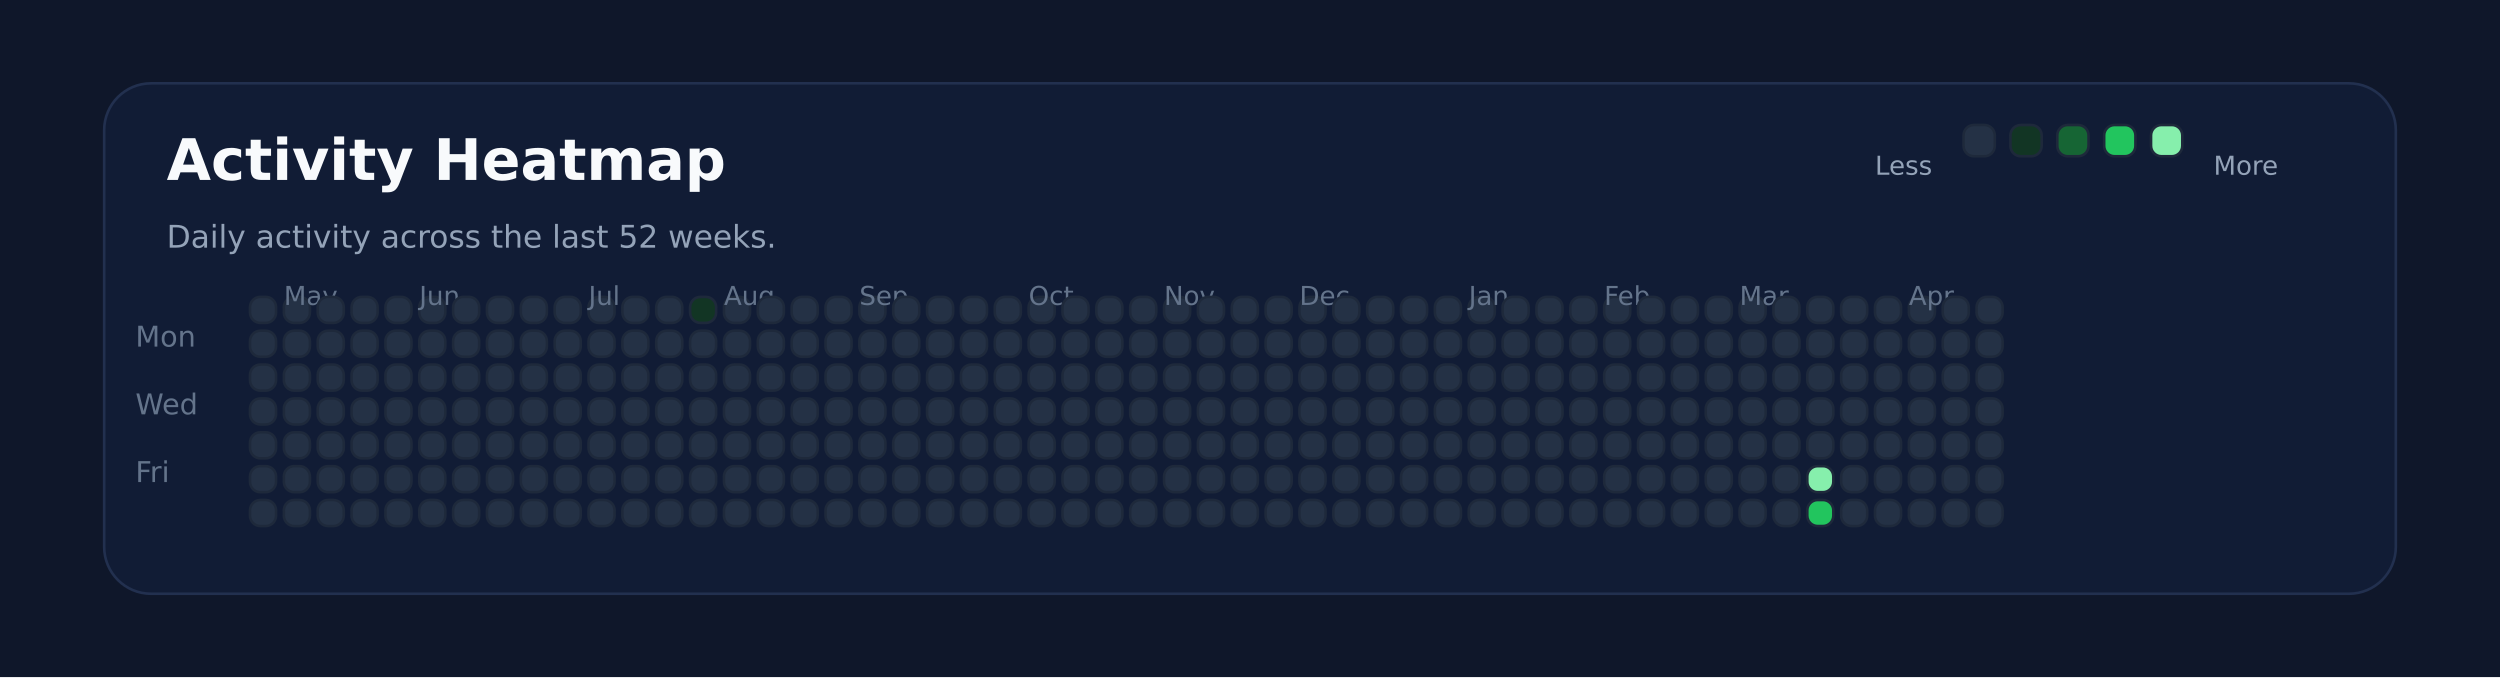
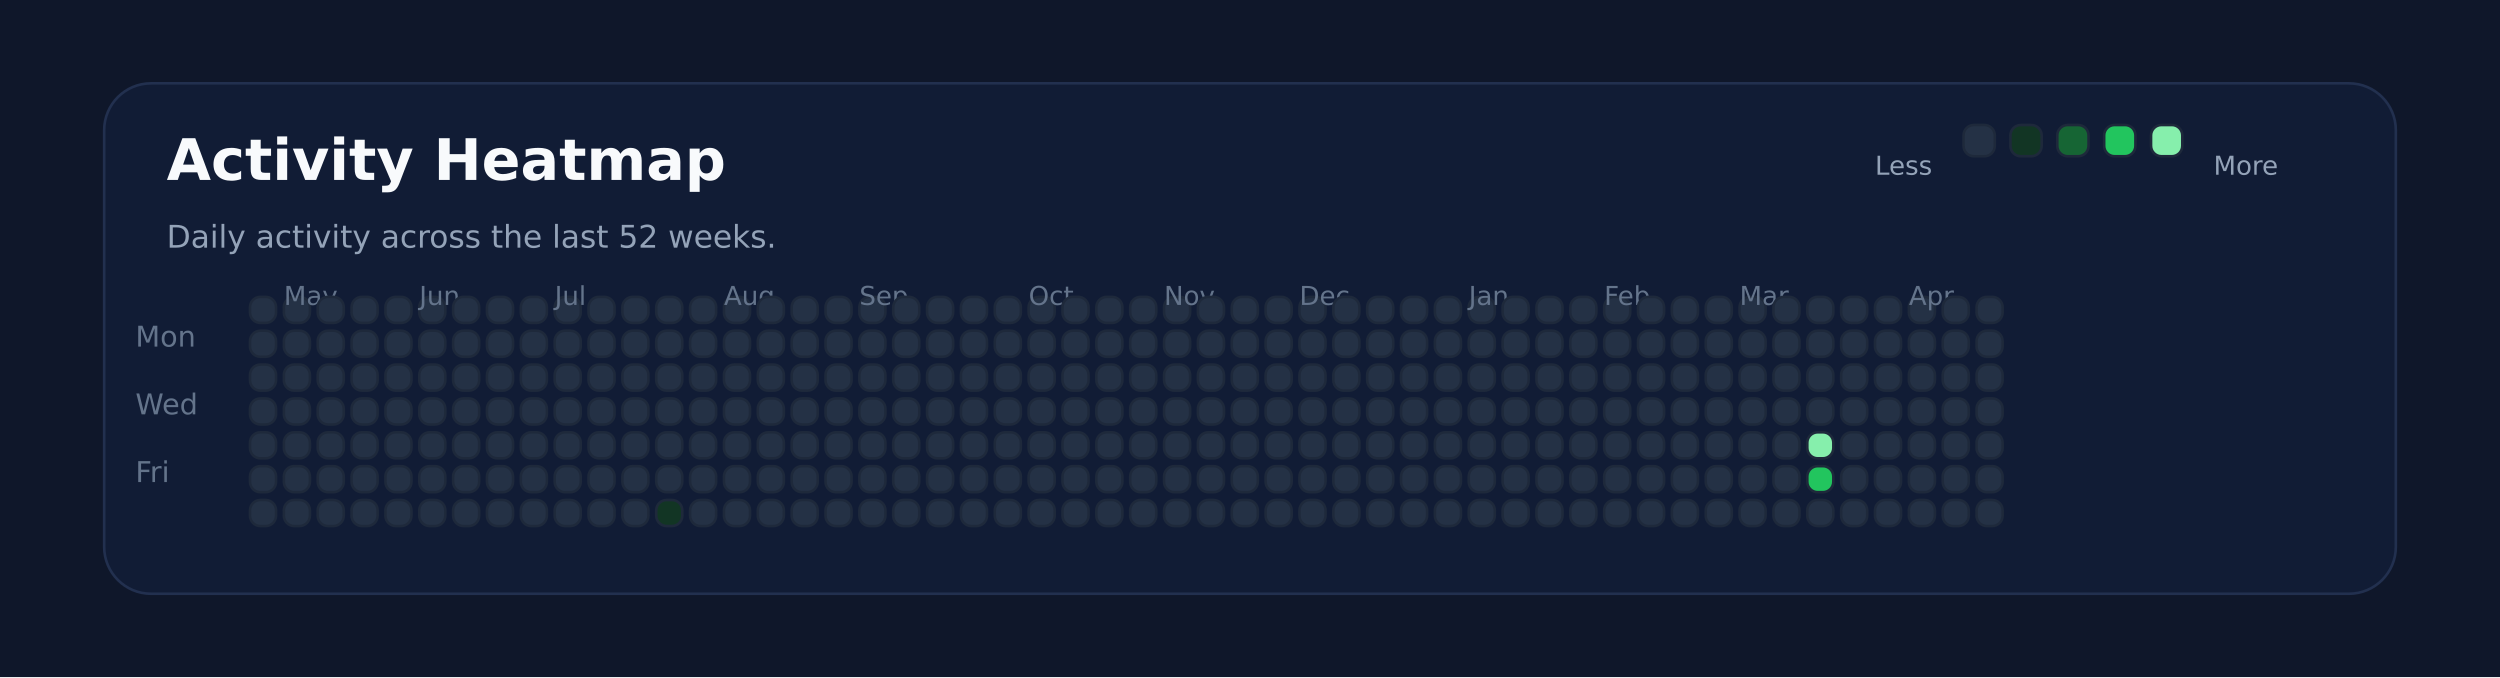
<svg xmlns="http://www.w3.org/2000/svg" xmlns:ns1="http://svgjs.dev/svgjs" version="1.1" width="960" height="260" viewBox="0 0 960 260">
  <rect width="960" height="260" fill="#0f172a" />
  <rect width="880" height="196" x="40" y="32" rx="18" ry="18" fill="#111c35" stroke-width="1" stroke="#22304f" />
  <text x="64" y="69.102" font-size="22" font-family="DejaVu Sans" font-weight="700" fill="#f8fafc" ns1:data="{&quot;leading&quot;:&quot;1.3&quot;}">Activity Heatmap</text>
  <text x="64" y="95.102" font-size="12" font-family="DejaVu Sans" font-weight="400" fill="#94a3b8" ns1:data="{&quot;leading&quot;:&quot;1.3&quot;}">Daily activity across the last 52 weeks.</text>
  <text x="52" y="133.102" font-size="11" font-family="DejaVu Sans" font-weight="400" fill="#64748b" ns1:data="{&quot;leading&quot;:&quot;1.3&quot;}">Mon</text>
  <text x="52" y="159.102" font-size="11" font-family="DejaVu Sans" font-weight="400" fill="#64748b" ns1:data="{&quot;leading&quot;:&quot;1.3&quot;}">Wed</text>
  <text x="52" y="185.102" font-size="11" font-family="DejaVu Sans" font-weight="400" fill="#64748b" ns1:data="{&quot;leading&quot;:&quot;1.3&quot;}">Fri</text>
  <rect width="10" height="10" x="96" y="114" rx="4" ry="4" fill="#243145" stroke-width="1" stroke="#1e293b" />
  <rect width="10" height="10" x="96" y="127" rx="4" ry="4" fill="#243145" stroke-width="1" stroke="#1e293b" />
  <rect width="10" height="10" x="96" y="140" rx="4" ry="4" fill="#243145" stroke-width="1" stroke="#1e293b" />
  <rect width="10" height="10" x="96" y="153" rx="4" ry="4" fill="#243145" stroke-width="1" stroke="#1e293b" />
  <rect width="10" height="10" x="96" y="166" rx="4" ry="4" fill="#243145" stroke-width="1" stroke="#1e293b" />
  <rect width="10" height="10" x="96" y="179" rx="4" ry="4" fill="#243145" stroke-width="1" stroke="#1e293b" />
  <rect width="10" height="10" x="96" y="192" rx="4" ry="4" fill="#243145" stroke-width="1" stroke="#1e293b" />
  <rect width="10" height="10" x="109" y="114" rx="4" ry="4" fill="#243145" stroke-width="1" stroke="#1e293b" />
  <rect width="10" height="10" x="109" y="127" rx="4" ry="4" fill="#243145" stroke-width="1" stroke="#1e293b" />
+   <text x="109" y="117.102" font-size="10" font-family="DejaVu Sans" font-weight="400" fill="#64748b" ns1:data="{&quot;leading&quot;:&quot;1.3&quot;}">May</text>
  <rect width="10" height="10" x="109" y="140" rx="4" ry="4" fill="#243145" stroke-width="1" stroke="#1e293b" />
-   <text x="109" y="117.102" font-size="10" font-family="DejaVu Sans" font-weight="400" fill="#64748b" ns1:data="{&quot;leading&quot;:&quot;1.3&quot;}">May</text>
  <rect width="10" height="10" x="109" y="153" rx="4" ry="4" fill="#243145" stroke-width="1" stroke="#1e293b" />
  <rect width="10" height="10" x="109" y="166" rx="4" ry="4" fill="#243145" stroke-width="1" stroke="#1e293b" />
  <rect width="10" height="10" x="109" y="179" rx="4" ry="4" fill="#243145" stroke-width="1" stroke="#1e293b" />
  <rect width="10" height="10" x="109" y="192" rx="4" ry="4" fill="#243145" stroke-width="1" stroke="#1e293b" />
  <rect width="10" height="10" x="122" y="114" rx="4" ry="4" fill="#243145" stroke-width="1" stroke="#1e293b" />
  <rect width="10" height="10" x="122" y="127" rx="4" ry="4" fill="#243145" stroke-width="1" stroke="#1e293b" />
  <rect width="10" height="10" x="122" y="140" rx="4" ry="4" fill="#243145" stroke-width="1" stroke="#1e293b" />
  <rect width="10" height="10" x="122" y="153" rx="4" ry="4" fill="#243145" stroke-width="1" stroke="#1e293b" />
  <rect width="10" height="10" x="122" y="166" rx="4" ry="4" fill="#243145" stroke-width="1" stroke="#1e293b" />
  <rect width="10" height="10" x="122" y="179" rx="4" ry="4" fill="#243145" stroke-width="1" stroke="#1e293b" />
  <rect width="10" height="10" x="122" y="192" rx="4" ry="4" fill="#243145" stroke-width="1" stroke="#1e293b" />
  <rect width="10" height="10" x="135" y="114" rx="4" ry="4" fill="#243145" stroke-width="1" stroke="#1e293b" />
  <rect width="10" height="10" x="135" y="127" rx="4" ry="4" fill="#243145" stroke-width="1" stroke="#1e293b" />
  <rect width="10" height="10" x="135" y="140" rx="4" ry="4" fill="#243145" stroke-width="1" stroke="#1e293b" />
  <rect width="10" height="10" x="135" y="153" rx="4" ry="4" fill="#243145" stroke-width="1" stroke="#1e293b" />
  <rect width="10" height="10" x="135" y="166" rx="4" ry="4" fill="#243145" stroke-width="1" stroke="#1e293b" />
  <rect width="10" height="10" x="135" y="179" rx="4" ry="4" fill="#243145" stroke-width="1" stroke="#1e293b" />
  <rect width="10" height="10" x="135" y="192" rx="4" ry="4" fill="#243145" stroke-width="1" stroke="#1e293b" />
  <rect width="10" height="10" x="148" y="114" rx="4" ry="4" fill="#243145" stroke-width="1" stroke="#1e293b" />
  <rect width="10" height="10" x="148" y="127" rx="4" ry="4" fill="#243145" stroke-width="1" stroke="#1e293b" />
  <rect width="10" height="10" x="148" y="140" rx="4" ry="4" fill="#243145" stroke-width="1" stroke="#1e293b" />
  <rect width="10" height="10" x="148" y="153" rx="4" ry="4" fill="#243145" stroke-width="1" stroke="#1e293b" />
  <rect width="10" height="10" x="148" y="166" rx="4" ry="4" fill="#243145" stroke-width="1" stroke="#1e293b" />
  <rect width="10" height="10" x="148" y="179" rx="4" ry="4" fill="#243145" stroke-width="1" stroke="#1e293b" />
  <rect width="10" height="10" x="148" y="192" rx="4" ry="4" fill="#243145" stroke-width="1" stroke="#1e293b" />
  <rect width="10" height="10" x="161" y="114" rx="4" ry="4" fill="#243145" stroke-width="1" stroke="#1e293b" />
  <rect width="10" height="10" x="161" y="127" rx="4" ry="4" fill="#243145" stroke-width="1" stroke="#1e293b" />
  <rect width="10" height="10" x="161" y="140" rx="4" ry="4" fill="#243145" stroke-width="1" stroke="#1e293b" />
  <rect width="10" height="10" x="161" y="153" rx="4" ry="4" fill="#243145" stroke-width="1" stroke="#1e293b" />
  <rect width="10" height="10" x="161" y="166" rx="4" ry="4" fill="#243145" stroke-width="1" stroke="#1e293b" />
+   <text x="161" y="117.102" font-size="10" font-family="DejaVu Sans" font-weight="400" fill="#64748b" ns1:data="{&quot;leading&quot;:&quot;1.3&quot;}">Jun</text>
  <rect width="10" height="10" x="161" y="179" rx="4" ry="4" fill="#243145" stroke-width="1" stroke="#1e293b" />
-   <text x="161" y="117.102" font-size="10" font-family="DejaVu Sans" font-weight="400" fill="#64748b" ns1:data="{&quot;leading&quot;:&quot;1.3&quot;}">Jun</text>
  <rect width="10" height="10" x="161" y="192" rx="4" ry="4" fill="#243145" stroke-width="1" stroke="#1e293b" />
  <rect width="10" height="10" x="174" y="114" rx="4" ry="4" fill="#243145" stroke-width="1" stroke="#1e293b" />
  <rect width="10" height="10" x="174" y="127" rx="4" ry="4" fill="#243145" stroke-width="1" stroke="#1e293b" />
  <rect width="10" height="10" x="174" y="140" rx="4" ry="4" fill="#243145" stroke-width="1" stroke="#1e293b" />
  <rect width="10" height="10" x="174" y="153" rx="4" ry="4" fill="#243145" stroke-width="1" stroke="#1e293b" />
  <rect width="10" height="10" x="174" y="166" rx="4" ry="4" fill="#243145" stroke-width="1" stroke="#1e293b" />
  <rect width="10" height="10" x="174" y="179" rx="4" ry="4" fill="#243145" stroke-width="1" stroke="#1e293b" />
  <rect width="10" height="10" x="174" y="192" rx="4" ry="4" fill="#243145" stroke-width="1" stroke="#1e293b" />
  <rect width="10" height="10" x="187" y="114" rx="4" ry="4" fill="#243145" stroke-width="1" stroke="#1e293b" />
  <rect width="10" height="10" x="187" y="127" rx="4" ry="4" fill="#243145" stroke-width="1" stroke="#1e293b" />
  <rect width="10" height="10" x="187" y="140" rx="4" ry="4" fill="#243145" stroke-width="1" stroke="#1e293b" />
  <rect width="10" height="10" x="187" y="153" rx="4" ry="4" fill="#243145" stroke-width="1" stroke="#1e293b" />
  <rect width="10" height="10" x="187" y="166" rx="4" ry="4" fill="#243145" stroke-width="1" stroke="#1e293b" />
  <rect width="10" height="10" x="187" y="179" rx="4" ry="4" fill="#243145" stroke-width="1" stroke="#1e293b" />
  <rect width="10" height="10" x="187" y="192" rx="4" ry="4" fill="#243145" stroke-width="1" stroke="#1e293b" />
  <rect width="10" height="10" x="200" y="114" rx="4" ry="4" fill="#243145" stroke-width="1" stroke="#1e293b" />
  <rect width="10" height="10" x="200" y="127" rx="4" ry="4" fill="#243145" stroke-width="1" stroke="#1e293b" />
  <rect width="10" height="10" x="200" y="140" rx="4" ry="4" fill="#243145" stroke-width="1" stroke="#1e293b" />
  <rect width="10" height="10" x="200" y="153" rx="4" ry="4" fill="#243145" stroke-width="1" stroke="#1e293b" />
  <rect width="10" height="10" x="200" y="166" rx="4" ry="4" fill="#243145" stroke-width="1" stroke="#1e293b" />
  <rect width="10" height="10" x="200" y="179" rx="4" ry="4" fill="#243145" stroke-width="1" stroke="#1e293b" />
  <rect width="10" height="10" x="200" y="192" rx="4" ry="4" fill="#243145" stroke-width="1" stroke="#1e293b" />
  <rect width="10" height="10" x="213" y="114" rx="4" ry="4" fill="#243145" stroke-width="1" stroke="#1e293b" />
  <rect width="10" height="10" x="213" y="127" rx="4" ry="4" fill="#243145" stroke-width="1" stroke="#1e293b" />
  <rect width="10" height="10" x="213" y="140" rx="4" ry="4" fill="#243145" stroke-width="1" stroke="#1e293b" />
  <rect width="10" height="10" x="213" y="153" rx="4" ry="4" fill="#243145" stroke-width="1" stroke="#1e293b" />
  <rect width="10" height="10" x="213" y="166" rx="4" ry="4" fill="#243145" stroke-width="1" stroke="#1e293b" />
  <rect width="10" height="10" x="213" y="179" rx="4" ry="4" fill="#243145" stroke-width="1" stroke="#1e293b" />
  <rect width="10" height="10" x="213" y="192" rx="4" ry="4" fill="#243145" stroke-width="1" stroke="#1e293b" />
+   <text x="213" y="117.102" font-size="10" font-family="DejaVu Sans" font-weight="400" fill="#64748b" ns1:data="{&quot;leading&quot;:&quot;1.3&quot;}">Jul</text>
  <rect width="10" height="10" x="226" y="114" rx="4" ry="4" fill="#243145" stroke-width="1" stroke="#1e293b" />
-   <text x="226" y="117.102" font-size="10" font-family="DejaVu Sans" font-weight="400" fill="#64748b" ns1:data="{&quot;leading&quot;:&quot;1.3&quot;}">Jul</text>
  <rect width="10" height="10" x="226" y="127" rx="4" ry="4" fill="#243145" stroke-width="1" stroke="#1e293b" />
  <rect width="10" height="10" x="226" y="140" rx="4" ry="4" fill="#243145" stroke-width="1" stroke="#1e293b" />
  <rect width="10" height="10" x="226" y="153" rx="4" ry="4" fill="#243145" stroke-width="1" stroke="#1e293b" />
  <rect width="10" height="10" x="226" y="166" rx="4" ry="4" fill="#243145" stroke-width="1" stroke="#1e293b" />
  <rect width="10" height="10" x="226" y="179" rx="4" ry="4" fill="#243145" stroke-width="1" stroke="#1e293b" />
  <rect width="10" height="10" x="226" y="192" rx="4" ry="4" fill="#243145" stroke-width="1" stroke="#1e293b" />
  <rect width="10" height="10" x="239" y="114" rx="4" ry="4" fill="#243145" stroke-width="1" stroke="#1e293b" />
  <rect width="10" height="10" x="239" y="127" rx="4" ry="4" fill="#243145" stroke-width="1" stroke="#1e293b" />
  <rect width="10" height="10" x="239" y="140" rx="4" ry="4" fill="#243145" stroke-width="1" stroke="#1e293b" />
  <rect width="10" height="10" x="239" y="153" rx="4" ry="4" fill="#243145" stroke-width="1" stroke="#1e293b" />
  <rect width="10" height="10" x="239" y="166" rx="4" ry="4" fill="#243145" stroke-width="1" stroke="#1e293b" />
  <rect width="10" height="10" x="239" y="179" rx="4" ry="4" fill="#243145" stroke-width="1" stroke="#1e293b" />
  <rect width="10" height="10" x="239" y="192" rx="4" ry="4" fill="#243145" stroke-width="1" stroke="#1e293b" />
  <rect width="10" height="10" x="252" y="114" rx="4" ry="4" fill="#243145" stroke-width="1" stroke="#1e293b" />
  <rect width="10" height="10" x="252" y="127" rx="4" ry="4" fill="#243145" stroke-width="1" stroke="#1e293b" />
  <rect width="10" height="10" x="252" y="140" rx="4" ry="4" fill="#243145" stroke-width="1" stroke="#1e293b" />
  <rect width="10" height="10" x="252" y="153" rx="4" ry="4" fill="#243145" stroke-width="1" stroke="#1e293b" />
  <rect width="10" height="10" x="252" y="166" rx="4" ry="4" fill="#243145" stroke-width="1" stroke="#1e293b" />
  <rect width="10" height="10" x="252" y="179" rx="4" ry="4" fill="#243145" stroke-width="1" stroke="#1e293b" />
-   <rect width="10" height="10" x="252" y="192" rx="4" ry="4" fill="#243145" stroke-width="1" stroke="#1e293b" />
-   <rect width="10" height="10" x="265" y="114" rx="4" ry="4" fill="#123524" stroke-width="1" stroke="#1e293b" />
+   <rect width="10" height="10" x="252" y="192" rx="4" ry="4" fill="#123524" stroke-width="1" stroke="#1e293b" />
+   <rect width="10" height="10" x="265" y="114" rx="4" ry="4" fill="#243145" stroke-width="1" stroke="#1e293b" />
  <rect width="10" height="10" x="265" y="127" rx="4" ry="4" fill="#243145" stroke-width="1" stroke="#1e293b" />
  <rect width="10" height="10" x="265" y="140" rx="4" ry="4" fill="#243145" stroke-width="1" stroke="#1e293b" />
  <rect width="10" height="10" x="265" y="153" rx="4" ry="4" fill="#243145" stroke-width="1" stroke="#1e293b" />
  <rect width="10" height="10" x="265" y="166" rx="4" ry="4" fill="#243145" stroke-width="1" stroke="#1e293b" />
  <rect width="10" height="10" x="265" y="179" rx="4" ry="4" fill="#243145" stroke-width="1" stroke="#1e293b" />
  <rect width="10" height="10" x="265" y="192" rx="4" ry="4" fill="#243145" stroke-width="1" stroke="#1e293b" />
  <rect width="10" height="10" x="278" y="114" rx="4" ry="4" fill="#243145" stroke-width="1" stroke="#1e293b" />
  <rect width="10" height="10" x="278" y="127" rx="4" ry="4" fill="#243145" stroke-width="1" stroke="#1e293b" />
  <rect width="10" height="10" x="278" y="140" rx="4" ry="4" fill="#243145" stroke-width="1" stroke="#1e293b" />
+   <text x="278" y="117.102" font-size="10" font-family="DejaVu Sans" font-weight="400" fill="#64748b" ns1:data="{&quot;leading&quot;:&quot;1.3&quot;}">Aug</text>
  <rect width="10" height="10" x="278" y="153" rx="4" ry="4" fill="#243145" stroke-width="1" stroke="#1e293b" />
-   <text x="278" y="117.102" font-size="10" font-family="DejaVu Sans" font-weight="400" fill="#64748b" ns1:data="{&quot;leading&quot;:&quot;1.3&quot;}">Aug</text>
  <rect width="10" height="10" x="278" y="166" rx="4" ry="4" fill="#243145" stroke-width="1" stroke="#1e293b" />
  <rect width="10" height="10" x="278" y="179" rx="4" ry="4" fill="#243145" stroke-width="1" stroke="#1e293b" />
  <rect width="10" height="10" x="278" y="192" rx="4" ry="4" fill="#243145" stroke-width="1" stroke="#1e293b" />
  <rect width="10" height="10" x="291" y="114" rx="4" ry="4" fill="#243145" stroke-width="1" stroke="#1e293b" />
  <rect width="10" height="10" x="291" y="127" rx="4" ry="4" fill="#243145" stroke-width="1" stroke="#1e293b" />
  <rect width="10" height="10" x="291" y="140" rx="4" ry="4" fill="#243145" stroke-width="1" stroke="#1e293b" />
  <rect width="10" height="10" x="291" y="153" rx="4" ry="4" fill="#243145" stroke-width="1" stroke="#1e293b" />
  <rect width="10" height="10" x="291" y="166" rx="4" ry="4" fill="#243145" stroke-width="1" stroke="#1e293b" />
  <rect width="10" height="10" x="291" y="179" rx="4" ry="4" fill="#243145" stroke-width="1" stroke="#1e293b" />
  <rect width="10" height="10" x="291" y="192" rx="4" ry="4" fill="#243145" stroke-width="1" stroke="#1e293b" />
  <rect width="10" height="10" x="304" y="114" rx="4" ry="4" fill="#243145" stroke-width="1" stroke="#1e293b" />
  <rect width="10" height="10" x="304" y="127" rx="4" ry="4" fill="#243145" stroke-width="1" stroke="#1e293b" />
  <rect width="10" height="10" x="304" y="140" rx="4" ry="4" fill="#243145" stroke-width="1" stroke="#1e293b" />
  <rect width="10" height="10" x="304" y="153" rx="4" ry="4" fill="#243145" stroke-width="1" stroke="#1e293b" />
  <rect width="10" height="10" x="304" y="166" rx="4" ry="4" fill="#243145" stroke-width="1" stroke="#1e293b" />
  <rect width="10" height="10" x="304" y="179" rx="4" ry="4" fill="#243145" stroke-width="1" stroke="#1e293b" />
  <rect width="10" height="10" x="304" y="192" rx="4" ry="4" fill="#243145" stroke-width="1" stroke="#1e293b" />
  <rect width="10" height="10" x="317" y="114" rx="4" ry="4" fill="#243145" stroke-width="1" stroke="#1e293b" />
  <rect width="10" height="10" x="317" y="127" rx="4" ry="4" fill="#243145" stroke-width="1" stroke="#1e293b" />
  <rect width="10" height="10" x="317" y="140" rx="4" ry="4" fill="#243145" stroke-width="1" stroke="#1e293b" />
  <rect width="10" height="10" x="317" y="153" rx="4" ry="4" fill="#243145" stroke-width="1" stroke="#1e293b" />
  <rect width="10" height="10" x="317" y="166" rx="4" ry="4" fill="#243145" stroke-width="1" stroke="#1e293b" />
  <rect width="10" height="10" x="317" y="179" rx="4" ry="4" fill="#243145" stroke-width="1" stroke="#1e293b" />
  <rect width="10" height="10" x="317" y="192" rx="4" ry="4" fill="#243145" stroke-width="1" stroke="#1e293b" />
  <rect width="10" height="10" x="330" y="114" rx="4" ry="4" fill="#243145" stroke-width="1" stroke="#1e293b" />
  <rect width="10" height="10" x="330" y="127" rx="4" ry="4" fill="#243145" stroke-width="1" stroke="#1e293b" />
  <rect width="10" height="10" x="330" y="140" rx="4" ry="4" fill="#243145" stroke-width="1" stroke="#1e293b" />
  <rect width="10" height="10" x="330" y="153" rx="4" ry="4" fill="#243145" stroke-width="1" stroke="#1e293b" />
  <rect width="10" height="10" x="330" y="166" rx="4" ry="4" fill="#243145" stroke-width="1" stroke="#1e293b" />
  <rect width="10" height="10" x="330" y="179" rx="4" ry="4" fill="#243145" stroke-width="1" stroke="#1e293b" />
+   <text x="330" y="117.102" font-size="10" font-family="DejaVu Sans" font-weight="400" fill="#64748b" ns1:data="{&quot;leading&quot;:&quot;1.3&quot;}">Sep</text>
  <rect width="10" height="10" x="330" y="192" rx="4" ry="4" fill="#243145" stroke-width="1" stroke="#1e293b" />
-   <text x="330" y="117.102" font-size="10" font-family="DejaVu Sans" font-weight="400" fill="#64748b" ns1:data="{&quot;leading&quot;:&quot;1.3&quot;}">Sep</text>
  <rect width="10" height="10" x="343" y="114" rx="4" ry="4" fill="#243145" stroke-width="1" stroke="#1e293b" />
  <rect width="10" height="10" x="343" y="127" rx="4" ry="4" fill="#243145" stroke-width="1" stroke="#1e293b" />
  <rect width="10" height="10" x="343" y="140" rx="4" ry="4" fill="#243145" stroke-width="1" stroke="#1e293b" />
  <rect width="10" height="10" x="343" y="153" rx="4" ry="4" fill="#243145" stroke-width="1" stroke="#1e293b" />
  <rect width="10" height="10" x="343" y="166" rx="4" ry="4" fill="#243145" stroke-width="1" stroke="#1e293b" />
  <rect width="10" height="10" x="343" y="179" rx="4" ry="4" fill="#243145" stroke-width="1" stroke="#1e293b" />
  <rect width="10" height="10" x="343" y="192" rx="4" ry="4" fill="#243145" stroke-width="1" stroke="#1e293b" />
  <rect width="10" height="10" x="356" y="114" rx="4" ry="4" fill="#243145" stroke-width="1" stroke="#1e293b" />
  <rect width="10" height="10" x="356" y="127" rx="4" ry="4" fill="#243145" stroke-width="1" stroke="#1e293b" />
  <rect width="10" height="10" x="356" y="140" rx="4" ry="4" fill="#243145" stroke-width="1" stroke="#1e293b" />
  <rect width="10" height="10" x="356" y="153" rx="4" ry="4" fill="#243145" stroke-width="1" stroke="#1e293b" />
  <rect width="10" height="10" x="356" y="166" rx="4" ry="4" fill="#243145" stroke-width="1" stroke="#1e293b" />
  <rect width="10" height="10" x="356" y="179" rx="4" ry="4" fill="#243145" stroke-width="1" stroke="#1e293b" />
  <rect width="10" height="10" x="356" y="192" rx="4" ry="4" fill="#243145" stroke-width="1" stroke="#1e293b" />
  <rect width="10" height="10" x="369" y="114" rx="4" ry="4" fill="#243145" stroke-width="1" stroke="#1e293b" />
  <rect width="10" height="10" x="369" y="127" rx="4" ry="4" fill="#243145" stroke-width="1" stroke="#1e293b" />
  <rect width="10" height="10" x="369" y="140" rx="4" ry="4" fill="#243145" stroke-width="1" stroke="#1e293b" />
  <rect width="10" height="10" x="369" y="153" rx="4" ry="4" fill="#243145" stroke-width="1" stroke="#1e293b" />
  <rect width="10" height="10" x="369" y="166" rx="4" ry="4" fill="#243145" stroke-width="1" stroke="#1e293b" />
  <rect width="10" height="10" x="369" y="179" rx="4" ry="4" fill="#243145" stroke-width="1" stroke="#1e293b" />
  <rect width="10" height="10" x="369" y="192" rx="4" ry="4" fill="#243145" stroke-width="1" stroke="#1e293b" />
  <rect width="10" height="10" x="382" y="114" rx="4" ry="4" fill="#243145" stroke-width="1" stroke="#1e293b" />
  <rect width="10" height="10" x="382" y="127" rx="4" ry="4" fill="#243145" stroke-width="1" stroke="#1e293b" />
  <rect width="10" height="10" x="382" y="140" rx="4" ry="4" fill="#243145" stroke-width="1" stroke="#1e293b" />
  <rect width="10" height="10" x="382" y="153" rx="4" ry="4" fill="#243145" stroke-width="1" stroke="#1e293b" />
  <rect width="10" height="10" x="382" y="166" rx="4" ry="4" fill="#243145" stroke-width="1" stroke="#1e293b" />
  <rect width="10" height="10" x="382" y="179" rx="4" ry="4" fill="#243145" stroke-width="1" stroke="#1e293b" />
  <rect width="10" height="10" x="382" y="192" rx="4" ry="4" fill="#243145" stroke-width="1" stroke="#1e293b" />
  <rect width="10" height="10" x="395" y="114" rx="4" ry="4" fill="#243145" stroke-width="1" stroke="#1e293b" />
+   <text x="395" y="117.102" font-size="10" font-family="DejaVu Sans" font-weight="400" fill="#64748b" ns1:data="{&quot;leading&quot;:&quot;1.3&quot;}">Oct</text>
  <rect width="10" height="10" x="395" y="127" rx="4" ry="4" fill="#243145" stroke-width="1" stroke="#1e293b" />
-   <text x="395" y="117.102" font-size="10" font-family="DejaVu Sans" font-weight="400" fill="#64748b" ns1:data="{&quot;leading&quot;:&quot;1.3&quot;}">Oct</text>
  <rect width="10" height="10" x="395" y="140" rx="4" ry="4" fill="#243145" stroke-width="1" stroke="#1e293b" />
  <rect width="10" height="10" x="395" y="153" rx="4" ry="4" fill="#243145" stroke-width="1" stroke="#1e293b" />
  <rect width="10" height="10" x="395" y="166" rx="4" ry="4" fill="#243145" stroke-width="1" stroke="#1e293b" />
  <rect width="10" height="10" x="395" y="179" rx="4" ry="4" fill="#243145" stroke-width="1" stroke="#1e293b" />
  <rect width="10" height="10" x="395" y="192" rx="4" ry="4" fill="#243145" stroke-width="1" stroke="#1e293b" />
  <rect width="10" height="10" x="408" y="114" rx="4" ry="4" fill="#243145" stroke-width="1" stroke="#1e293b" />
  <rect width="10" height="10" x="408" y="127" rx="4" ry="4" fill="#243145" stroke-width="1" stroke="#1e293b" />
  <rect width="10" height="10" x="408" y="140" rx="4" ry="4" fill="#243145" stroke-width="1" stroke="#1e293b" />
  <rect width="10" height="10" x="408" y="153" rx="4" ry="4" fill="#243145" stroke-width="1" stroke="#1e293b" />
  <rect width="10" height="10" x="408" y="166" rx="4" ry="4" fill="#243145" stroke-width="1" stroke="#1e293b" />
  <rect width="10" height="10" x="408" y="179" rx="4" ry="4" fill="#243145" stroke-width="1" stroke="#1e293b" />
  <rect width="10" height="10" x="408" y="192" rx="4" ry="4" fill="#243145" stroke-width="1" stroke="#1e293b" />
  <rect width="10" height="10" x="421" y="114" rx="4" ry="4" fill="#243145" stroke-width="1" stroke="#1e293b" />
  <rect width="10" height="10" x="421" y="127" rx="4" ry="4" fill="#243145" stroke-width="1" stroke="#1e293b" />
  <rect width="10" height="10" x="421" y="140" rx="4" ry="4" fill="#243145" stroke-width="1" stroke="#1e293b" />
  <rect width="10" height="10" x="421" y="153" rx="4" ry="4" fill="#243145" stroke-width="1" stroke="#1e293b" />
  <rect width="10" height="10" x="421" y="166" rx="4" ry="4" fill="#243145" stroke-width="1" stroke="#1e293b" />
  <rect width="10" height="10" x="421" y="179" rx="4" ry="4" fill="#243145" stroke-width="1" stroke="#1e293b" />
  <rect width="10" height="10" x="421" y="192" rx="4" ry="4" fill="#243145" stroke-width="1" stroke="#1e293b" />
  <rect width="10" height="10" x="434" y="114" rx="4" ry="4" fill="#243145" stroke-width="1" stroke="#1e293b" />
  <rect width="10" height="10" x="434" y="127" rx="4" ry="4" fill="#243145" stroke-width="1" stroke="#1e293b" />
  <rect width="10" height="10" x="434" y="140" rx="4" ry="4" fill="#243145" stroke-width="1" stroke="#1e293b" />
  <rect width="10" height="10" x="434" y="153" rx="4" ry="4" fill="#243145" stroke-width="1" stroke="#1e293b" />
  <rect width="10" height="10" x="434" y="166" rx="4" ry="4" fill="#243145" stroke-width="1" stroke="#1e293b" />
  <rect width="10" height="10" x="434" y="179" rx="4" ry="4" fill="#243145" stroke-width="1" stroke="#1e293b" />
  <rect width="10" height="10" x="434" y="192" rx="4" ry="4" fill="#243145" stroke-width="1" stroke="#1e293b" />
  <rect width="10" height="10" x="447" y="114" rx="4" ry="4" fill="#243145" stroke-width="1" stroke="#1e293b" />
  <rect width="10" height="10" x="447" y="127" rx="4" ry="4" fill="#243145" stroke-width="1" stroke="#1e293b" />
  <rect width="10" height="10" x="447" y="140" rx="4" ry="4" fill="#243145" stroke-width="1" stroke="#1e293b" />
  <rect width="10" height="10" x="447" y="153" rx="4" ry="4" fill="#243145" stroke-width="1" stroke="#1e293b" />
+   <text x="447" y="117.102" font-size="10" font-family="DejaVu Sans" font-weight="400" fill="#64748b" ns1:data="{&quot;leading&quot;:&quot;1.3&quot;}">Nov</text>
  <rect width="10" height="10" x="447" y="166" rx="4" ry="4" fill="#243145" stroke-width="1" stroke="#1e293b" />
-   <text x="447" y="117.102" font-size="10" font-family="DejaVu Sans" font-weight="400" fill="#64748b" ns1:data="{&quot;leading&quot;:&quot;1.3&quot;}">Nov</text>
  <rect width="10" height="10" x="447" y="179" rx="4" ry="4" fill="#243145" stroke-width="1" stroke="#1e293b" />
  <rect width="10" height="10" x="447" y="192" rx="4" ry="4" fill="#243145" stroke-width="1" stroke="#1e293b" />
  <rect width="10" height="10" x="460" y="114" rx="4" ry="4" fill="#243145" stroke-width="1" stroke="#1e293b" />
  <rect width="10" height="10" x="460" y="127" rx="4" ry="4" fill="#243145" stroke-width="1" stroke="#1e293b" />
  <rect width="10" height="10" x="460" y="140" rx="4" ry="4" fill="#243145" stroke-width="1" stroke="#1e293b" />
  <rect width="10" height="10" x="460" y="153" rx="4" ry="4" fill="#243145" stroke-width="1" stroke="#1e293b" />
  <rect width="10" height="10" x="460" y="166" rx="4" ry="4" fill="#243145" stroke-width="1" stroke="#1e293b" />
  <rect width="10" height="10" x="460" y="179" rx="4" ry="4" fill="#243145" stroke-width="1" stroke="#1e293b" />
  <rect width="10" height="10" x="460" y="192" rx="4" ry="4" fill="#243145" stroke-width="1" stroke="#1e293b" />
  <rect width="10" height="10" x="473" y="114" rx="4" ry="4" fill="#243145" stroke-width="1" stroke="#1e293b" />
  <rect width="10" height="10" x="473" y="127" rx="4" ry="4" fill="#243145" stroke-width="1" stroke="#1e293b" />
  <rect width="10" height="10" x="473" y="140" rx="4" ry="4" fill="#243145" stroke-width="1" stroke="#1e293b" />
  <rect width="10" height="10" x="473" y="153" rx="4" ry="4" fill="#243145" stroke-width="1" stroke="#1e293b" />
  <rect width="10" height="10" x="473" y="166" rx="4" ry="4" fill="#243145" stroke-width="1" stroke="#1e293b" />
  <rect width="10" height="10" x="473" y="179" rx="4" ry="4" fill="#243145" stroke-width="1" stroke="#1e293b" />
  <rect width="10" height="10" x="473" y="192" rx="4" ry="4" fill="#243145" stroke-width="1" stroke="#1e293b" />
  <rect width="10" height="10" x="486" y="114" rx="4" ry="4" fill="#243145" stroke-width="1" stroke="#1e293b" />
  <rect width="10" height="10" x="486" y="127" rx="4" ry="4" fill="#243145" stroke-width="1" stroke="#1e293b" />
  <rect width="10" height="10" x="486" y="140" rx="4" ry="4" fill="#243145" stroke-width="1" stroke="#1e293b" />
  <rect width="10" height="10" x="486" y="153" rx="4" ry="4" fill="#243145" stroke-width="1" stroke="#1e293b" />
  <rect width="10" height="10" x="486" y="166" rx="4" ry="4" fill="#243145" stroke-width="1" stroke="#1e293b" />
  <rect width="10" height="10" x="486" y="179" rx="4" ry="4" fill="#243145" stroke-width="1" stroke="#1e293b" />
  <rect width="10" height="10" x="486" y="192" rx="4" ry="4" fill="#243145" stroke-width="1" stroke="#1e293b" />
  <rect width="10" height="10" x="499" y="114" rx="4" ry="4" fill="#243145" stroke-width="1" stroke="#1e293b" />
  <rect width="10" height="10" x="499" y="127" rx="4" ry="4" fill="#243145" stroke-width="1" stroke="#1e293b" />
  <rect width="10" height="10" x="499" y="140" rx="4" ry="4" fill="#243145" stroke-width="1" stroke="#1e293b" />
  <rect width="10" height="10" x="499" y="153" rx="4" ry="4" fill="#243145" stroke-width="1" stroke="#1e293b" />
  <rect width="10" height="10" x="499" y="166" rx="4" ry="4" fill="#243145" stroke-width="1" stroke="#1e293b" />
  <rect width="10" height="10" x="499" y="179" rx="4" ry="4" fill="#243145" stroke-width="1" stroke="#1e293b" />
+   <text x="499" y="117.102" font-size="10" font-family="DejaVu Sans" font-weight="400" fill="#64748b" ns1:data="{&quot;leading&quot;:&quot;1.3&quot;}">Dec</text>
  <rect width="10" height="10" x="499" y="192" rx="4" ry="4" fill="#243145" stroke-width="1" stroke="#1e293b" />
-   <text x="499" y="117.102" font-size="10" font-family="DejaVu Sans" font-weight="400" fill="#64748b" ns1:data="{&quot;leading&quot;:&quot;1.3&quot;}">Dec</text>
  <rect width="10" height="10" x="512" y="114" rx="4" ry="4" fill="#243145" stroke-width="1" stroke="#1e293b" />
  <rect width="10" height="10" x="512" y="127" rx="4" ry="4" fill="#243145" stroke-width="1" stroke="#1e293b" />
  <rect width="10" height="10" x="512" y="140" rx="4" ry="4" fill="#243145" stroke-width="1" stroke="#1e293b" />
  <rect width="10" height="10" x="512" y="153" rx="4" ry="4" fill="#243145" stroke-width="1" stroke="#1e293b" />
  <rect width="10" height="10" x="512" y="166" rx="4" ry="4" fill="#243145" stroke-width="1" stroke="#1e293b" />
  <rect width="10" height="10" x="512" y="179" rx="4" ry="4" fill="#243145" stroke-width="1" stroke="#1e293b" />
  <rect width="10" height="10" x="512" y="192" rx="4" ry="4" fill="#243145" stroke-width="1" stroke="#1e293b" />
  <rect width="10" height="10" x="525" y="114" rx="4" ry="4" fill="#243145" stroke-width="1" stroke="#1e293b" />
  <rect width="10" height="10" x="525" y="127" rx="4" ry="4" fill="#243145" stroke-width="1" stroke="#1e293b" />
  <rect width="10" height="10" x="525" y="140" rx="4" ry="4" fill="#243145" stroke-width="1" stroke="#1e293b" />
  <rect width="10" height="10" x="525" y="153" rx="4" ry="4" fill="#243145" stroke-width="1" stroke="#1e293b" />
  <rect width="10" height="10" x="525" y="166" rx="4" ry="4" fill="#243145" stroke-width="1" stroke="#1e293b" />
  <rect width="10" height="10" x="525" y="179" rx="4" ry="4" fill="#243145" stroke-width="1" stroke="#1e293b" />
  <rect width="10" height="10" x="525" y="192" rx="4" ry="4" fill="#243145" stroke-width="1" stroke="#1e293b" />
  <rect width="10" height="10" x="538" y="114" rx="4" ry="4" fill="#243145" stroke-width="1" stroke="#1e293b" />
  <rect width="10" height="10" x="538" y="127" rx="4" ry="4" fill="#243145" stroke-width="1" stroke="#1e293b" />
  <rect width="10" height="10" x="538" y="140" rx="4" ry="4" fill="#243145" stroke-width="1" stroke="#1e293b" />
  <rect width="10" height="10" x="538" y="153" rx="4" ry="4" fill="#243145" stroke-width="1" stroke="#1e293b" />
  <rect width="10" height="10" x="538" y="166" rx="4" ry="4" fill="#243145" stroke-width="1" stroke="#1e293b" />
  <rect width="10" height="10" x="538" y="179" rx="4" ry="4" fill="#243145" stroke-width="1" stroke="#1e293b" />
  <rect width="10" height="10" x="538" y="192" rx="4" ry="4" fill="#243145" stroke-width="1" stroke="#1e293b" />
  <rect width="10" height="10" x="551" y="114" rx="4" ry="4" fill="#243145" stroke-width="1" stroke="#1e293b" />
  <rect width="10" height="10" x="551" y="127" rx="4" ry="4" fill="#243145" stroke-width="1" stroke="#1e293b" />
  <rect width="10" height="10" x="551" y="140" rx="4" ry="4" fill="#243145" stroke-width="1" stroke="#1e293b" />
  <rect width="10" height="10" x="551" y="153" rx="4" ry="4" fill="#243145" stroke-width="1" stroke="#1e293b" />
  <rect width="10" height="10" x="551" y="166" rx="4" ry="4" fill="#243145" stroke-width="1" stroke="#1e293b" />
  <rect width="10" height="10" x="551" y="179" rx="4" ry="4" fill="#243145" stroke-width="1" stroke="#1e293b" />
  <rect width="10" height="10" x="551" y="192" rx="4" ry="4" fill="#243145" stroke-width="1" stroke="#1e293b" />
  <rect width="10" height="10" x="564" y="114" rx="4" ry="4" fill="#243145" stroke-width="1" stroke="#1e293b" />
  <rect width="10" height="10" x="564" y="127" rx="4" ry="4" fill="#243145" stroke-width="1" stroke="#1e293b" />
+   <text x="564" y="117.102" font-size="10" font-family="DejaVu Sans" font-weight="400" fill="#64748b" ns1:data="{&quot;leading&quot;:&quot;1.3&quot;}">Jan</text>
  <rect width="10" height="10" x="564" y="140" rx="4" ry="4" fill="#243145" stroke-width="1" stroke="#1e293b" />
-   <text x="564" y="117.102" font-size="10" font-family="DejaVu Sans" font-weight="400" fill="#64748b" ns1:data="{&quot;leading&quot;:&quot;1.3&quot;}">Jan</text>
  <rect width="10" height="10" x="564" y="153" rx="4" ry="4" fill="#243145" stroke-width="1" stroke="#1e293b" />
  <rect width="10" height="10" x="564" y="166" rx="4" ry="4" fill="#243145" stroke-width="1" stroke="#1e293b" />
  <rect width="10" height="10" x="564" y="179" rx="4" ry="4" fill="#243145" stroke-width="1" stroke="#1e293b" />
  <rect width="10" height="10" x="564" y="192" rx="4" ry="4" fill="#243145" stroke-width="1" stroke="#1e293b" />
  <rect width="10" height="10" x="577" y="114" rx="4" ry="4" fill="#243145" stroke-width="1" stroke="#1e293b" />
  <rect width="10" height="10" x="577" y="127" rx="4" ry="4" fill="#243145" stroke-width="1" stroke="#1e293b" />
  <rect width="10" height="10" x="577" y="140" rx="4" ry="4" fill="#243145" stroke-width="1" stroke="#1e293b" />
  <rect width="10" height="10" x="577" y="153" rx="4" ry="4" fill="#243145" stroke-width="1" stroke="#1e293b" />
  <rect width="10" height="10" x="577" y="166" rx="4" ry="4" fill="#243145" stroke-width="1" stroke="#1e293b" />
  <rect width="10" height="10" x="577" y="179" rx="4" ry="4" fill="#243145" stroke-width="1" stroke="#1e293b" />
  <rect width="10" height="10" x="577" y="192" rx="4" ry="4" fill="#243145" stroke-width="1" stroke="#1e293b" />
  <rect width="10" height="10" x="590" y="114" rx="4" ry="4" fill="#243145" stroke-width="1" stroke="#1e293b" />
  <rect width="10" height="10" x="590" y="127" rx="4" ry="4" fill="#243145" stroke-width="1" stroke="#1e293b" />
  <rect width="10" height="10" x="590" y="140" rx="4" ry="4" fill="#243145" stroke-width="1" stroke="#1e293b" />
  <rect width="10" height="10" x="590" y="153" rx="4" ry="4" fill="#243145" stroke-width="1" stroke="#1e293b" />
  <rect width="10" height="10" x="590" y="166" rx="4" ry="4" fill="#243145" stroke-width="1" stroke="#1e293b" />
  <rect width="10" height="10" x="590" y="179" rx="4" ry="4" fill="#243145" stroke-width="1" stroke="#1e293b" />
  <rect width="10" height="10" x="590" y="192" rx="4" ry="4" fill="#243145" stroke-width="1" stroke="#1e293b" />
  <rect width="10" height="10" x="603" y="114" rx="4" ry="4" fill="#243145" stroke-width="1" stroke="#1e293b" />
  <rect width="10" height="10" x="603" y="127" rx="4" ry="4" fill="#243145" stroke-width="1" stroke="#1e293b" />
  <rect width="10" height="10" x="603" y="140" rx="4" ry="4" fill="#243145" stroke-width="1" stroke="#1e293b" />
  <rect width="10" height="10" x="603" y="153" rx="4" ry="4" fill="#243145" stroke-width="1" stroke="#1e293b" />
  <rect width="10" height="10" x="603" y="166" rx="4" ry="4" fill="#243145" stroke-width="1" stroke="#1e293b" />
  <rect width="10" height="10" x="603" y="179" rx="4" ry="4" fill="#243145" stroke-width="1" stroke="#1e293b" />
  <rect width="10" height="10" x="603" y="192" rx="4" ry="4" fill="#243145" stroke-width="1" stroke="#1e293b" />
  <rect width="10" height="10" x="616" y="114" rx="4" ry="4" fill="#243145" stroke-width="1" stroke="#1e293b" />
  <rect width="10" height="10" x="616" y="127" rx="4" ry="4" fill="#243145" stroke-width="1" stroke="#1e293b" />
  <rect width="10" height="10" x="616" y="140" rx="4" ry="4" fill="#243145" stroke-width="1" stroke="#1e293b" />
  <rect width="10" height="10" x="616" y="153" rx="4" ry="4" fill="#243145" stroke-width="1" stroke="#1e293b" />
  <rect width="10" height="10" x="616" y="166" rx="4" ry="4" fill="#243145" stroke-width="1" stroke="#1e293b" />
+   <text x="616" y="117.102" font-size="10" font-family="DejaVu Sans" font-weight="400" fill="#64748b" ns1:data="{&quot;leading&quot;:&quot;1.3&quot;}">Feb</text>
  <rect width="10" height="10" x="616" y="179" rx="4" ry="4" fill="#243145" stroke-width="1" stroke="#1e293b" />
-   <text x="616" y="117.102" font-size="10" font-family="DejaVu Sans" font-weight="400" fill="#64748b" ns1:data="{&quot;leading&quot;:&quot;1.3&quot;}">Feb</text>
  <rect width="10" height="10" x="616" y="192" rx="4" ry="4" fill="#243145" stroke-width="1" stroke="#1e293b" />
  <rect width="10" height="10" x="629" y="114" rx="4" ry="4" fill="#243145" stroke-width="1" stroke="#1e293b" />
  <rect width="10" height="10" x="629" y="127" rx="4" ry="4" fill="#243145" stroke-width="1" stroke="#1e293b" />
  <rect width="10" height="10" x="629" y="140" rx="4" ry="4" fill="#243145" stroke-width="1" stroke="#1e293b" />
  <rect width="10" height="10" x="629" y="153" rx="4" ry="4" fill="#243145" stroke-width="1" stroke="#1e293b" />
  <rect width="10" height="10" x="629" y="166" rx="4" ry="4" fill="#243145" stroke-width="1" stroke="#1e293b" />
  <rect width="10" height="10" x="629" y="179" rx="4" ry="4" fill="#243145" stroke-width="1" stroke="#1e293b" />
  <rect width="10" height="10" x="629" y="192" rx="4" ry="4" fill="#243145" stroke-width="1" stroke="#1e293b" />
  <rect width="10" height="10" x="642" y="114" rx="4" ry="4" fill="#243145" stroke-width="1" stroke="#1e293b" />
  <rect width="10" height="10" x="642" y="127" rx="4" ry="4" fill="#243145" stroke-width="1" stroke="#1e293b" />
  <rect width="10" height="10" x="642" y="140" rx="4" ry="4" fill="#243145" stroke-width="1" stroke="#1e293b" />
  <rect width="10" height="10" x="642" y="153" rx="4" ry="4" fill="#243145" stroke-width="1" stroke="#1e293b" />
  <rect width="10" height="10" x="642" y="166" rx="4" ry="4" fill="#243145" stroke-width="1" stroke="#1e293b" />
  <rect width="10" height="10" x="642" y="179" rx="4" ry="4" fill="#243145" stroke-width="1" stroke="#1e293b" />
  <rect width="10" height="10" x="642" y="192" rx="4" ry="4" fill="#243145" stroke-width="1" stroke="#1e293b" />
  <rect width="10" height="10" x="655" y="114" rx="4" ry="4" fill="#243145" stroke-width="1" stroke="#1e293b" />
  <rect width="10" height="10" x="655" y="127" rx="4" ry="4" fill="#243145" stroke-width="1" stroke="#1e293b" />
  <rect width="10" height="10" x="655" y="140" rx="4" ry="4" fill="#243145" stroke-width="1" stroke="#1e293b" />
  <rect width="10" height="10" x="655" y="153" rx="4" ry="4" fill="#243145" stroke-width="1" stroke="#1e293b" />
  <rect width="10" height="10" x="655" y="166" rx="4" ry="4" fill="#243145" stroke-width="1" stroke="#1e293b" />
  <rect width="10" height="10" x="655" y="179" rx="4" ry="4" fill="#243145" stroke-width="1" stroke="#1e293b" />
  <rect width="10" height="10" x="655" y="192" rx="4" ry="4" fill="#243145" stroke-width="1" stroke="#1e293b" />
  <rect width="10" height="10" x="668" y="114" rx="4" ry="4" fill="#243145" stroke-width="1" stroke="#1e293b" />
  <rect width="10" height="10" x="668" y="127" rx="4" ry="4" fill="#243145" stroke-width="1" stroke="#1e293b" />
  <rect width="10" height="10" x="668" y="140" rx="4" ry="4" fill="#243145" stroke-width="1" stroke="#1e293b" />
  <rect width="10" height="10" x="668" y="153" rx="4" ry="4" fill="#243145" stroke-width="1" stroke="#1e293b" />
  <rect width="10" height="10" x="668" y="166" rx="4" ry="4" fill="#243145" stroke-width="1" stroke="#1e293b" />
+   <text x="668" y="117.102" font-size="10" font-family="DejaVu Sans" font-weight="400" fill="#64748b" ns1:data="{&quot;leading&quot;:&quot;1.3&quot;}">Mar</text>
  <rect width="10" height="10" x="668" y="179" rx="4" ry="4" fill="#243145" stroke-width="1" stroke="#1e293b" />
-   <text x="668" y="117.102" font-size="10" font-family="DejaVu Sans" font-weight="400" fill="#64748b" ns1:data="{&quot;leading&quot;:&quot;1.3&quot;}">Mar</text>
  <rect width="10" height="10" x="668" y="192" rx="4" ry="4" fill="#243145" stroke-width="1" stroke="#1e293b" />
  <rect width="10" height="10" x="681" y="114" rx="4" ry="4" fill="#243145" stroke-width="1" stroke="#1e293b" />
  <rect width="10" height="10" x="681" y="127" rx="4" ry="4" fill="#243145" stroke-width="1" stroke="#1e293b" />
  <rect width="10" height="10" x="681" y="140" rx="4" ry="4" fill="#243145" stroke-width="1" stroke="#1e293b" />
  <rect width="10" height="10" x="681" y="153" rx="4" ry="4" fill="#243145" stroke-width="1" stroke="#1e293b" />
  <rect width="10" height="10" x="681" y="166" rx="4" ry="4" fill="#243145" stroke-width="1" stroke="#1e293b" />
  <rect width="10" height="10" x="681" y="179" rx="4" ry="4" fill="#243145" stroke-width="1" stroke="#1e293b" />
  <rect width="10" height="10" x="681" y="192" rx="4" ry="4" fill="#243145" stroke-width="1" stroke="#1e293b" />
  <rect width="10" height="10" x="694" y="114" rx="4" ry="4" fill="#243145" stroke-width="1" stroke="#1e293b" />
  <rect width="10" height="10" x="694" y="127" rx="4" ry="4" fill="#243145" stroke-width="1" stroke="#1e293b" />
  <rect width="10" height="10" x="694" y="140" rx="4" ry="4" fill="#243145" stroke-width="1" stroke="#1e293b" />
  <rect width="10" height="10" x="694" y="153" rx="4" ry="4" fill="#243145" stroke-width="1" stroke="#1e293b" />
-   <rect width="10" height="10" x="694" y="166" rx="4" ry="4" fill="#243145" stroke-width="1" stroke="#1e293b" />
-   <rect width="10" height="10" x="694" y="179" rx="4" ry="4" fill="#86efac" stroke-width="1" stroke="#1e293b" />
-   <rect width="10" height="10" x="694" y="192" rx="4" ry="4" fill="#22c55e" stroke-width="1" stroke="#1e293b" />
+   <rect width="10" height="10" x="694" y="166" rx="4" ry="4" fill="#86efac" stroke-width="1" stroke="#1e293b" />
+   <rect width="10" height="10" x="694" y="179" rx="4" ry="4" fill="#22c55e" stroke-width="1" stroke="#1e293b" />
+   <rect width="10" height="10" x="694" y="192" rx="4" ry="4" fill="#243145" stroke-width="1" stroke="#1e293b" />
  <rect width="10" height="10" x="707" y="114" rx="4" ry="4" fill="#243145" stroke-width="1" stroke="#1e293b" />
  <rect width="10" height="10" x="707" y="127" rx="4" ry="4" fill="#243145" stroke-width="1" stroke="#1e293b" />
  <rect width="10" height="10" x="707" y="140" rx="4" ry="4" fill="#243145" stroke-width="1" stroke="#1e293b" />
  <rect width="10" height="10" x="707" y="153" rx="4" ry="4" fill="#243145" stroke-width="1" stroke="#1e293b" />
  <rect width="10" height="10" x="707" y="166" rx="4" ry="4" fill="#243145" stroke-width="1" stroke="#1e293b" />
  <rect width="10" height="10" x="707" y="179" rx="4" ry="4" fill="#243145" stroke-width="1" stroke="#1e293b" />
  <rect width="10" height="10" x="707" y="192" rx="4" ry="4" fill="#243145" stroke-width="1" stroke="#1e293b" />
  <rect width="10" height="10" x="720" y="114" rx="4" ry="4" fill="#243145" stroke-width="1" stroke="#1e293b" />
  <rect width="10" height="10" x="720" y="127" rx="4" ry="4" fill="#243145" stroke-width="1" stroke="#1e293b" />
  <rect width="10" height="10" x="720" y="140" rx="4" ry="4" fill="#243145" stroke-width="1" stroke="#1e293b" />
  <rect width="10" height="10" x="720" y="153" rx="4" ry="4" fill="#243145" stroke-width="1" stroke="#1e293b" />
  <rect width="10" height="10" x="720" y="166" rx="4" ry="4" fill="#243145" stroke-width="1" stroke="#1e293b" />
  <rect width="10" height="10" x="720" y="179" rx="4" ry="4" fill="#243145" stroke-width="1" stroke="#1e293b" />
  <rect width="10" height="10" x="720" y="192" rx="4" ry="4" fill="#243145" stroke-width="1" stroke="#1e293b" />
  <rect width="10" height="10" x="733" y="114" rx="4" ry="4" fill="#243145" stroke-width="1" stroke="#1e293b" />
+   <text x="733" y="117.102" font-size="10" font-family="DejaVu Sans" font-weight="400" fill="#64748b" ns1:data="{&quot;leading&quot;:&quot;1.3&quot;}">Apr</text>
  <rect width="10" height="10" x="733" y="127" rx="4" ry="4" fill="#243145" stroke-width="1" stroke="#1e293b" />
-   <text x="733" y="117.102" font-size="10" font-family="DejaVu Sans" font-weight="400" fill="#64748b" ns1:data="{&quot;leading&quot;:&quot;1.3&quot;}">Apr</text>
  <rect width="10" height="10" x="733" y="140" rx="4" ry="4" fill="#243145" stroke-width="1" stroke="#1e293b" />
  <rect width="10" height="10" x="733" y="153" rx="4" ry="4" fill="#243145" stroke-width="1" stroke="#1e293b" />
  <rect width="10" height="10" x="733" y="166" rx="4" ry="4" fill="#243145" stroke-width="1" stroke="#1e293b" />
  <rect width="10" height="10" x="733" y="179" rx="4" ry="4" fill="#243145" stroke-width="1" stroke="#1e293b" />
  <rect width="10" height="10" x="733" y="192" rx="4" ry="4" fill="#243145" stroke-width="1" stroke="#1e293b" />
  <rect width="10" height="10" x="746" y="114" rx="4" ry="4" fill="#243145" stroke-width="1" stroke="#1e293b" />
  <rect width="10" height="10" x="746" y="127" rx="4" ry="4" fill="#243145" stroke-width="1" stroke="#1e293b" />
  <rect width="10" height="10" x="746" y="140" rx="4" ry="4" fill="#243145" stroke-width="1" stroke="#1e293b" />
  <rect width="10" height="10" x="746" y="153" rx="4" ry="4" fill="#243145" stroke-width="1" stroke="#1e293b" />
  <rect width="10" height="10" x="746" y="166" rx="4" ry="4" fill="#243145" stroke-width="1" stroke="#1e293b" />
  <rect width="10" height="10" x="746" y="179" rx="4" ry="4" fill="#243145" stroke-width="1" stroke="#1e293b" />
  <rect width="10" height="10" x="746" y="192" rx="4" ry="4" fill="#243145" stroke-width="1" stroke="#1e293b" />
  <rect width="10" height="10" x="759" y="114" rx="4" ry="4" fill="#243145" stroke-width="1" stroke="#1e293b" />
  <rect width="10" height="10" x="759" y="127" rx="4" ry="4" fill="#243145" stroke-width="1" stroke="#1e293b" />
  <rect width="10" height="10" x="759" y="140" rx="4" ry="4" fill="#243145" stroke-width="1" stroke="#1e293b" />
  <rect width="10" height="10" x="759" y="153" rx="4" ry="4" fill="#243145" stroke-width="1" stroke="#1e293b" />
  <rect width="10" height="10" x="759" y="166" rx="4" ry="4" fill="#243145" stroke-width="1" stroke="#1e293b" />
  <rect width="10" height="10" x="759" y="179" rx="4" ry="4" fill="#243145" stroke-width="1" stroke="#1e293b" />
  <rect width="10" height="10" x="759" y="192" rx="4" ry="4" fill="#243145" stroke-width="1" stroke="#1e293b" />
  <text x="720" y="67.102" font-size="10" font-family="DejaVu Sans" font-weight="400" fill="#94a3b8" ns1:data="{&quot;leading&quot;:&quot;1.3&quot;}">Less</text>
  <rect width="12" height="12" x="754" y="48" rx="4" ry="4" fill="#243145" stroke-width="1" stroke="#1e293b" />
  <rect width="12" height="12" x="772" y="48" rx="4" ry="4" fill="#123524" stroke-width="1" stroke="#1e293b" />
  <rect width="12" height="12" x="790" y="48" rx="4" ry="4" fill="#166534" stroke-width="1" stroke="#1e293b" />
  <rect width="12" height="12" x="808" y="48" rx="4" ry="4" fill="#22c55e" stroke-width="1" stroke="#1e293b" />
  <rect width="12" height="12" x="826" y="48" rx="4" ry="4" fill="#86efac" stroke-width="1" stroke="#1e293b" />
  <text x="850" y="67.102" font-size="10" font-family="DejaVu Sans" font-weight="400" fill="#94a3b8" ns1:data="{&quot;leading&quot;:&quot;1.3&quot;}">More</text>
</svg>
